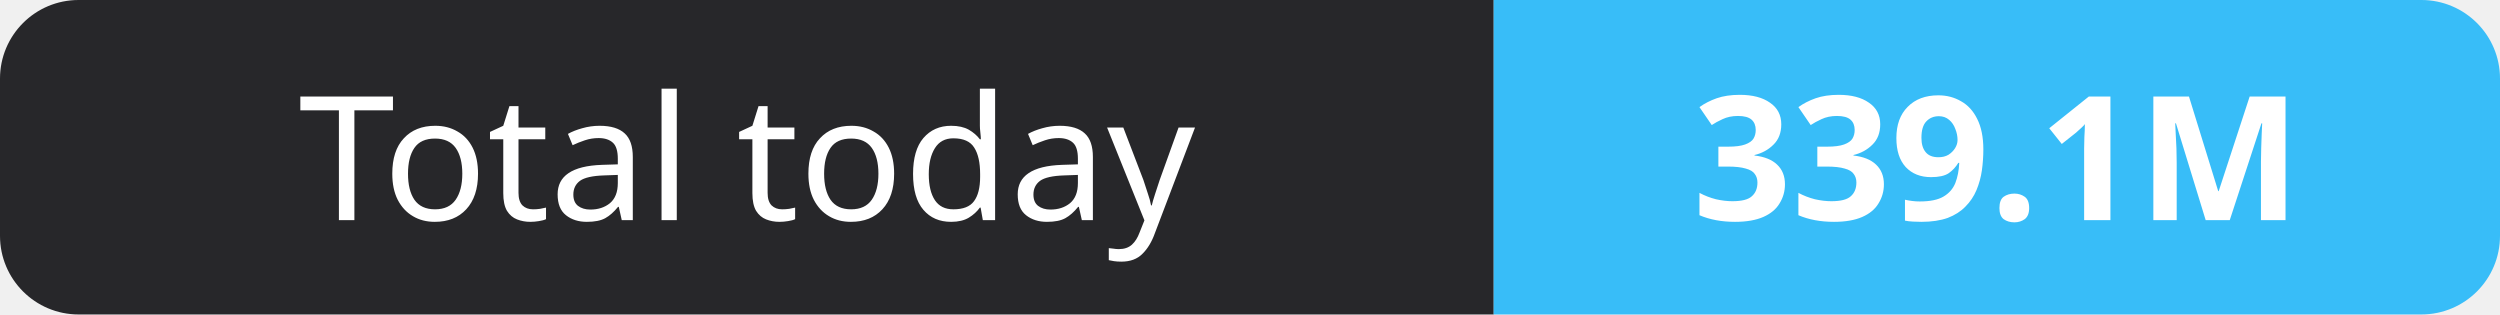
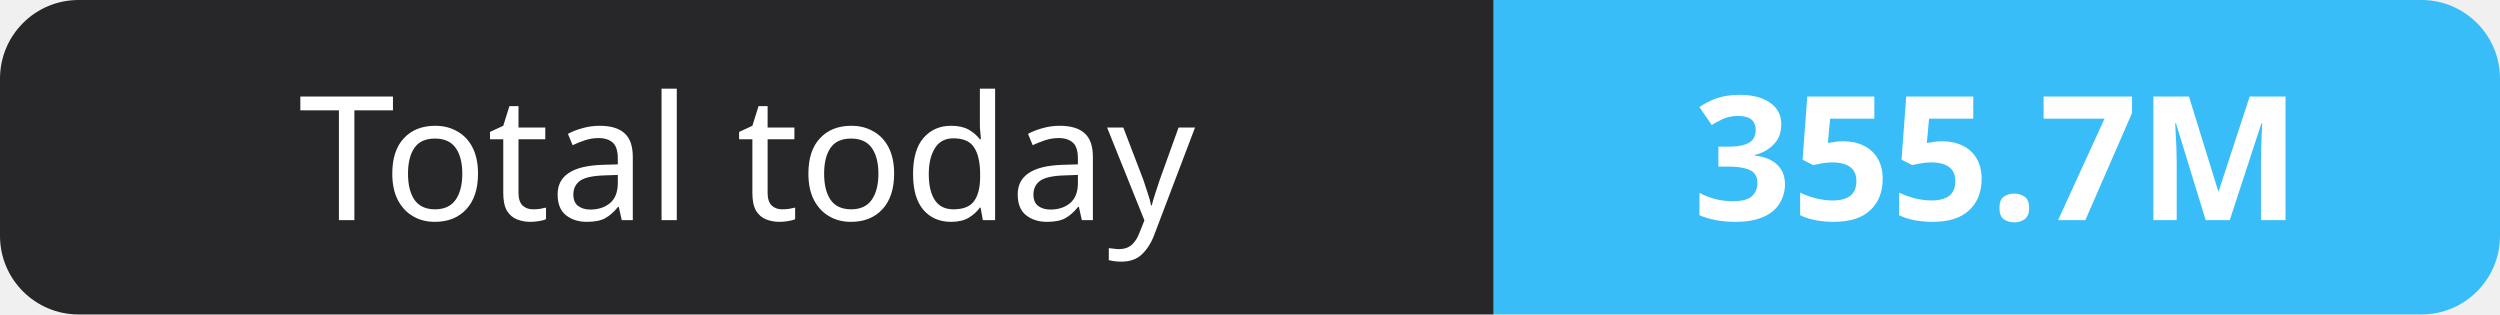
- <svg xmlns="http://www.w3.org/2000/svg" width="159" height="20" role="img" aria-label="Total today: 339.1M">
+ <svg xmlns="http://www.w3.org/2000/svg" width="159" height="20" role="img" aria-label="Total today: 355.7M">
  <clipPath id="r">
    <rect width="159" height="20" rx="5" fill="#fff" />
  </clipPath>
  <g clip-path="url(#r)">
    <rect width="95" height="20" fill="#27272a" />
    <rect x="95" width="64" height="20" fill="#38bdf8" />
  </g>
  <g fill="#fff" text-anchor="middle" font-family="Verdana,Geneva,sans-serif" font-size="11">
    <text x="47.5" y="14">Total today</text>
-     <text x="127.0" y="14" font-weight="700">339.1M</text>
+     <text x="127.0" y="14" font-weight="700">355.7M</text>
  </g>
</svg>
